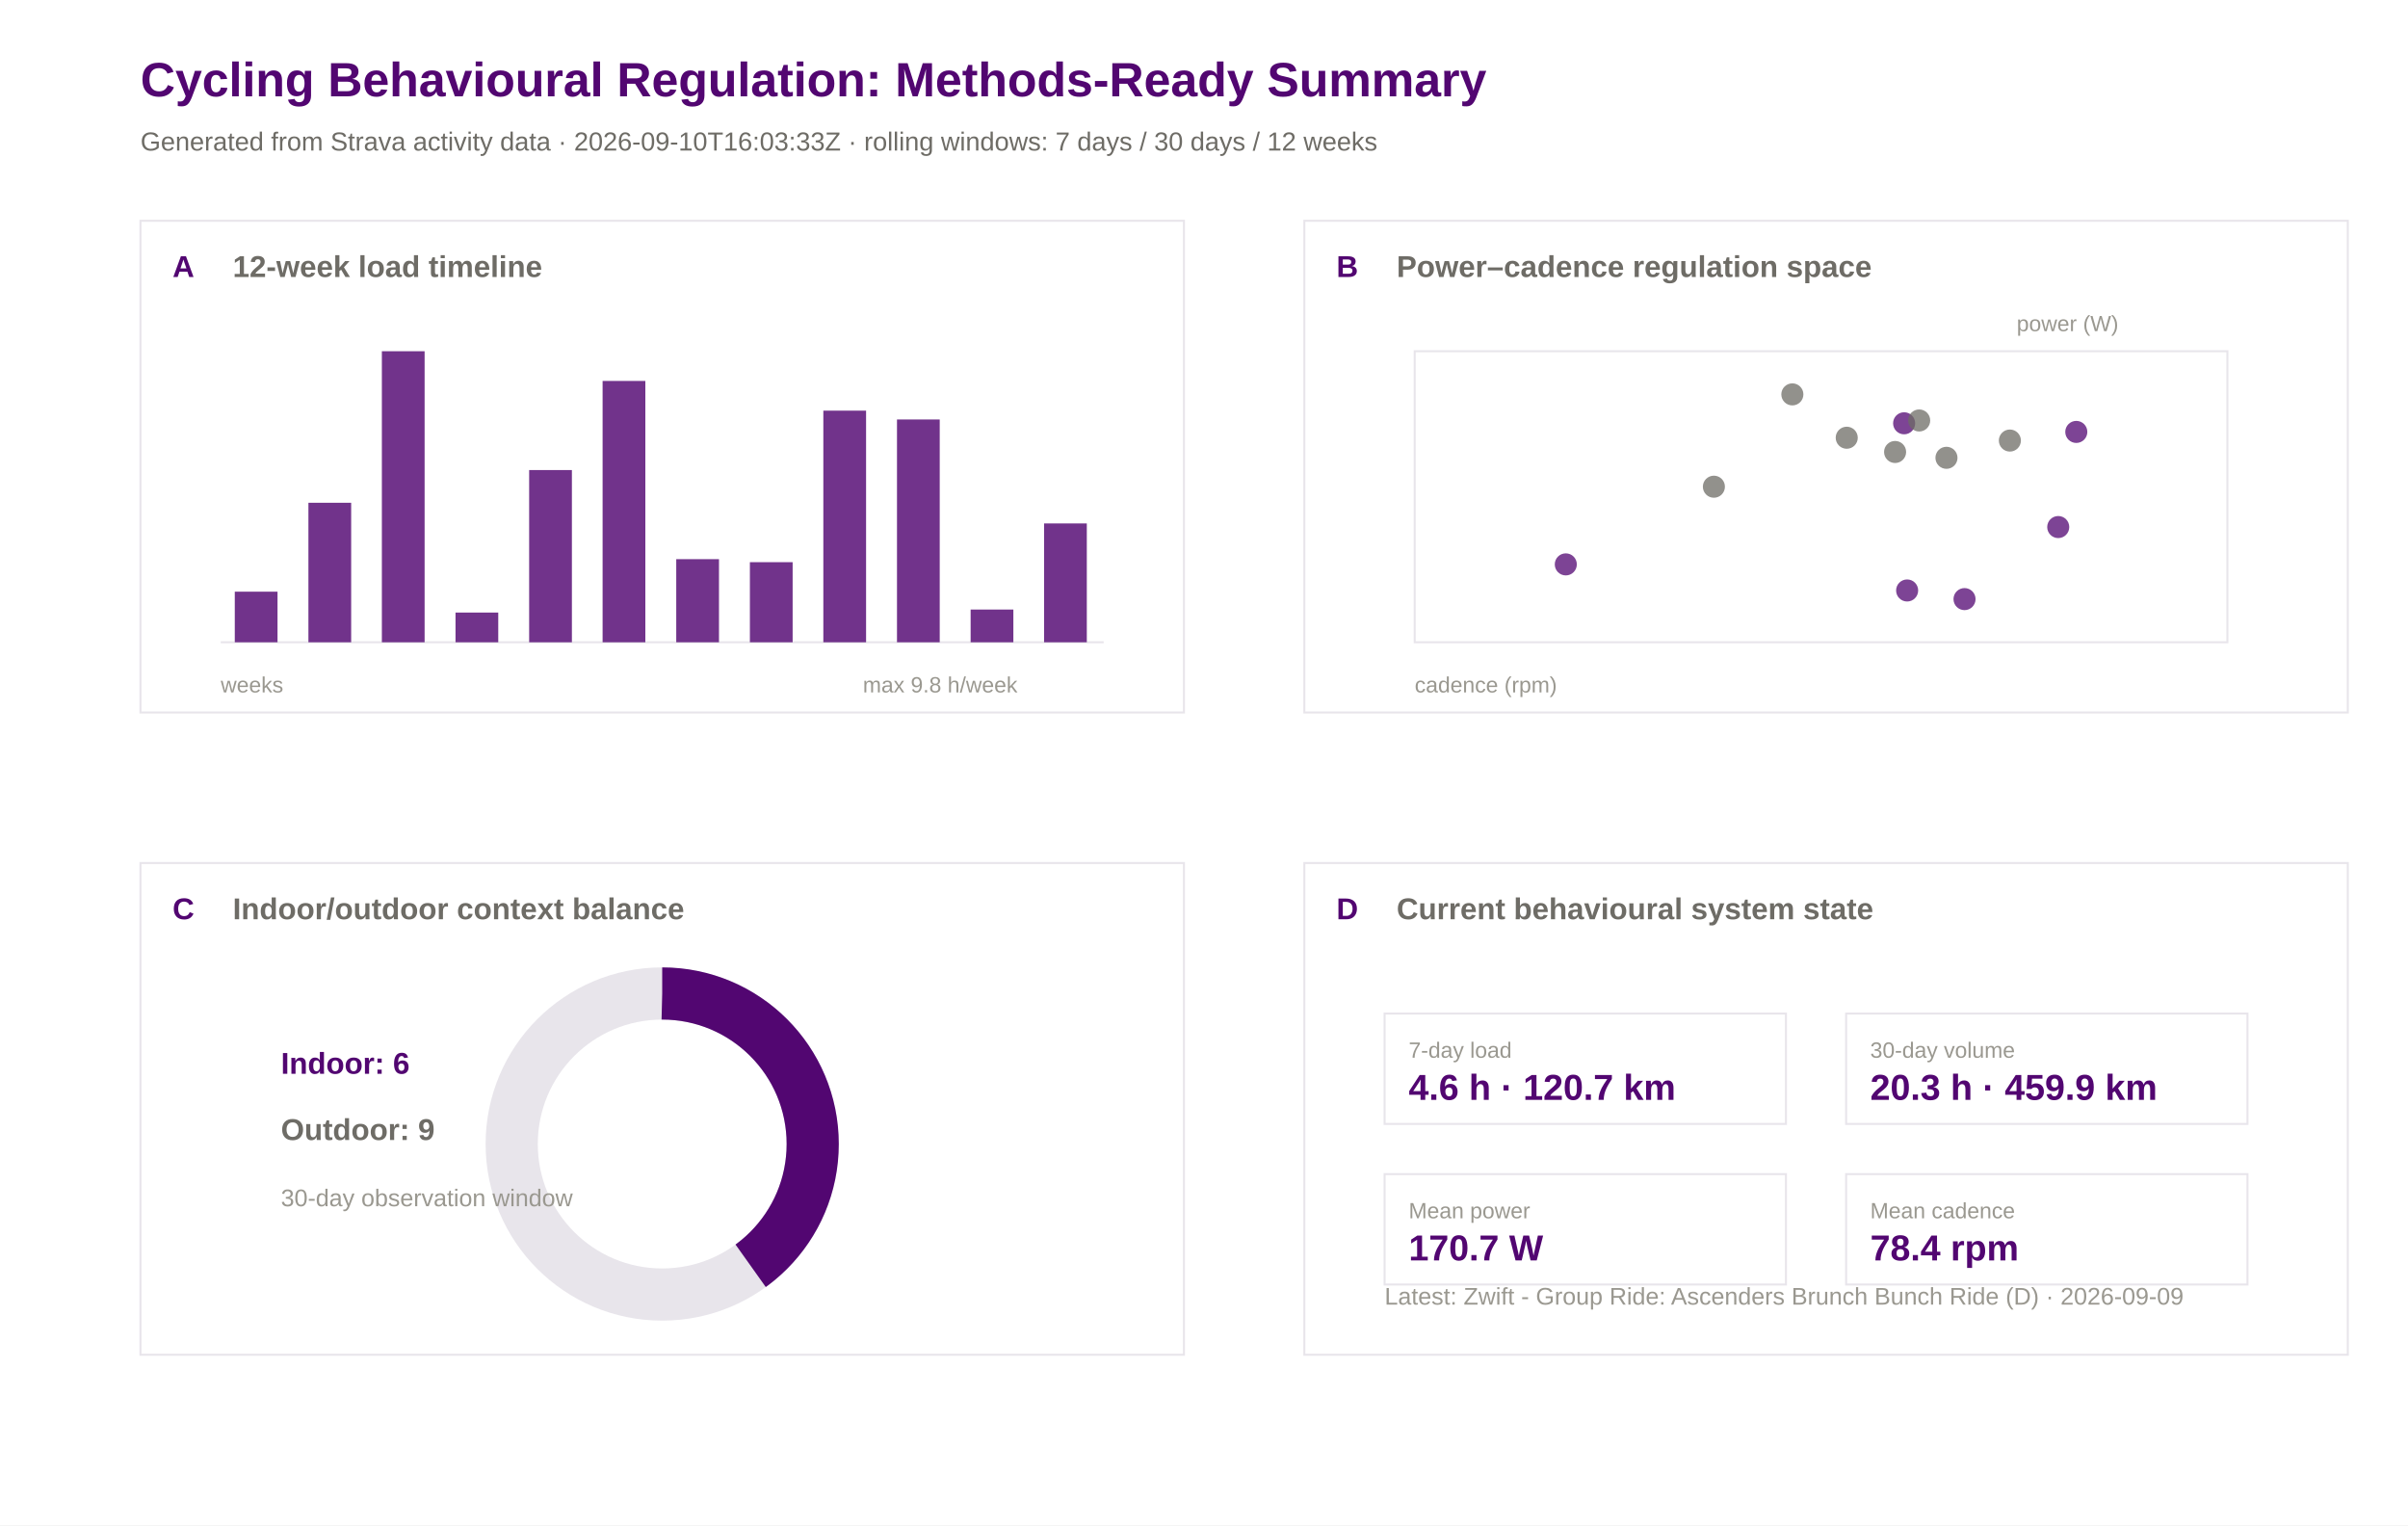
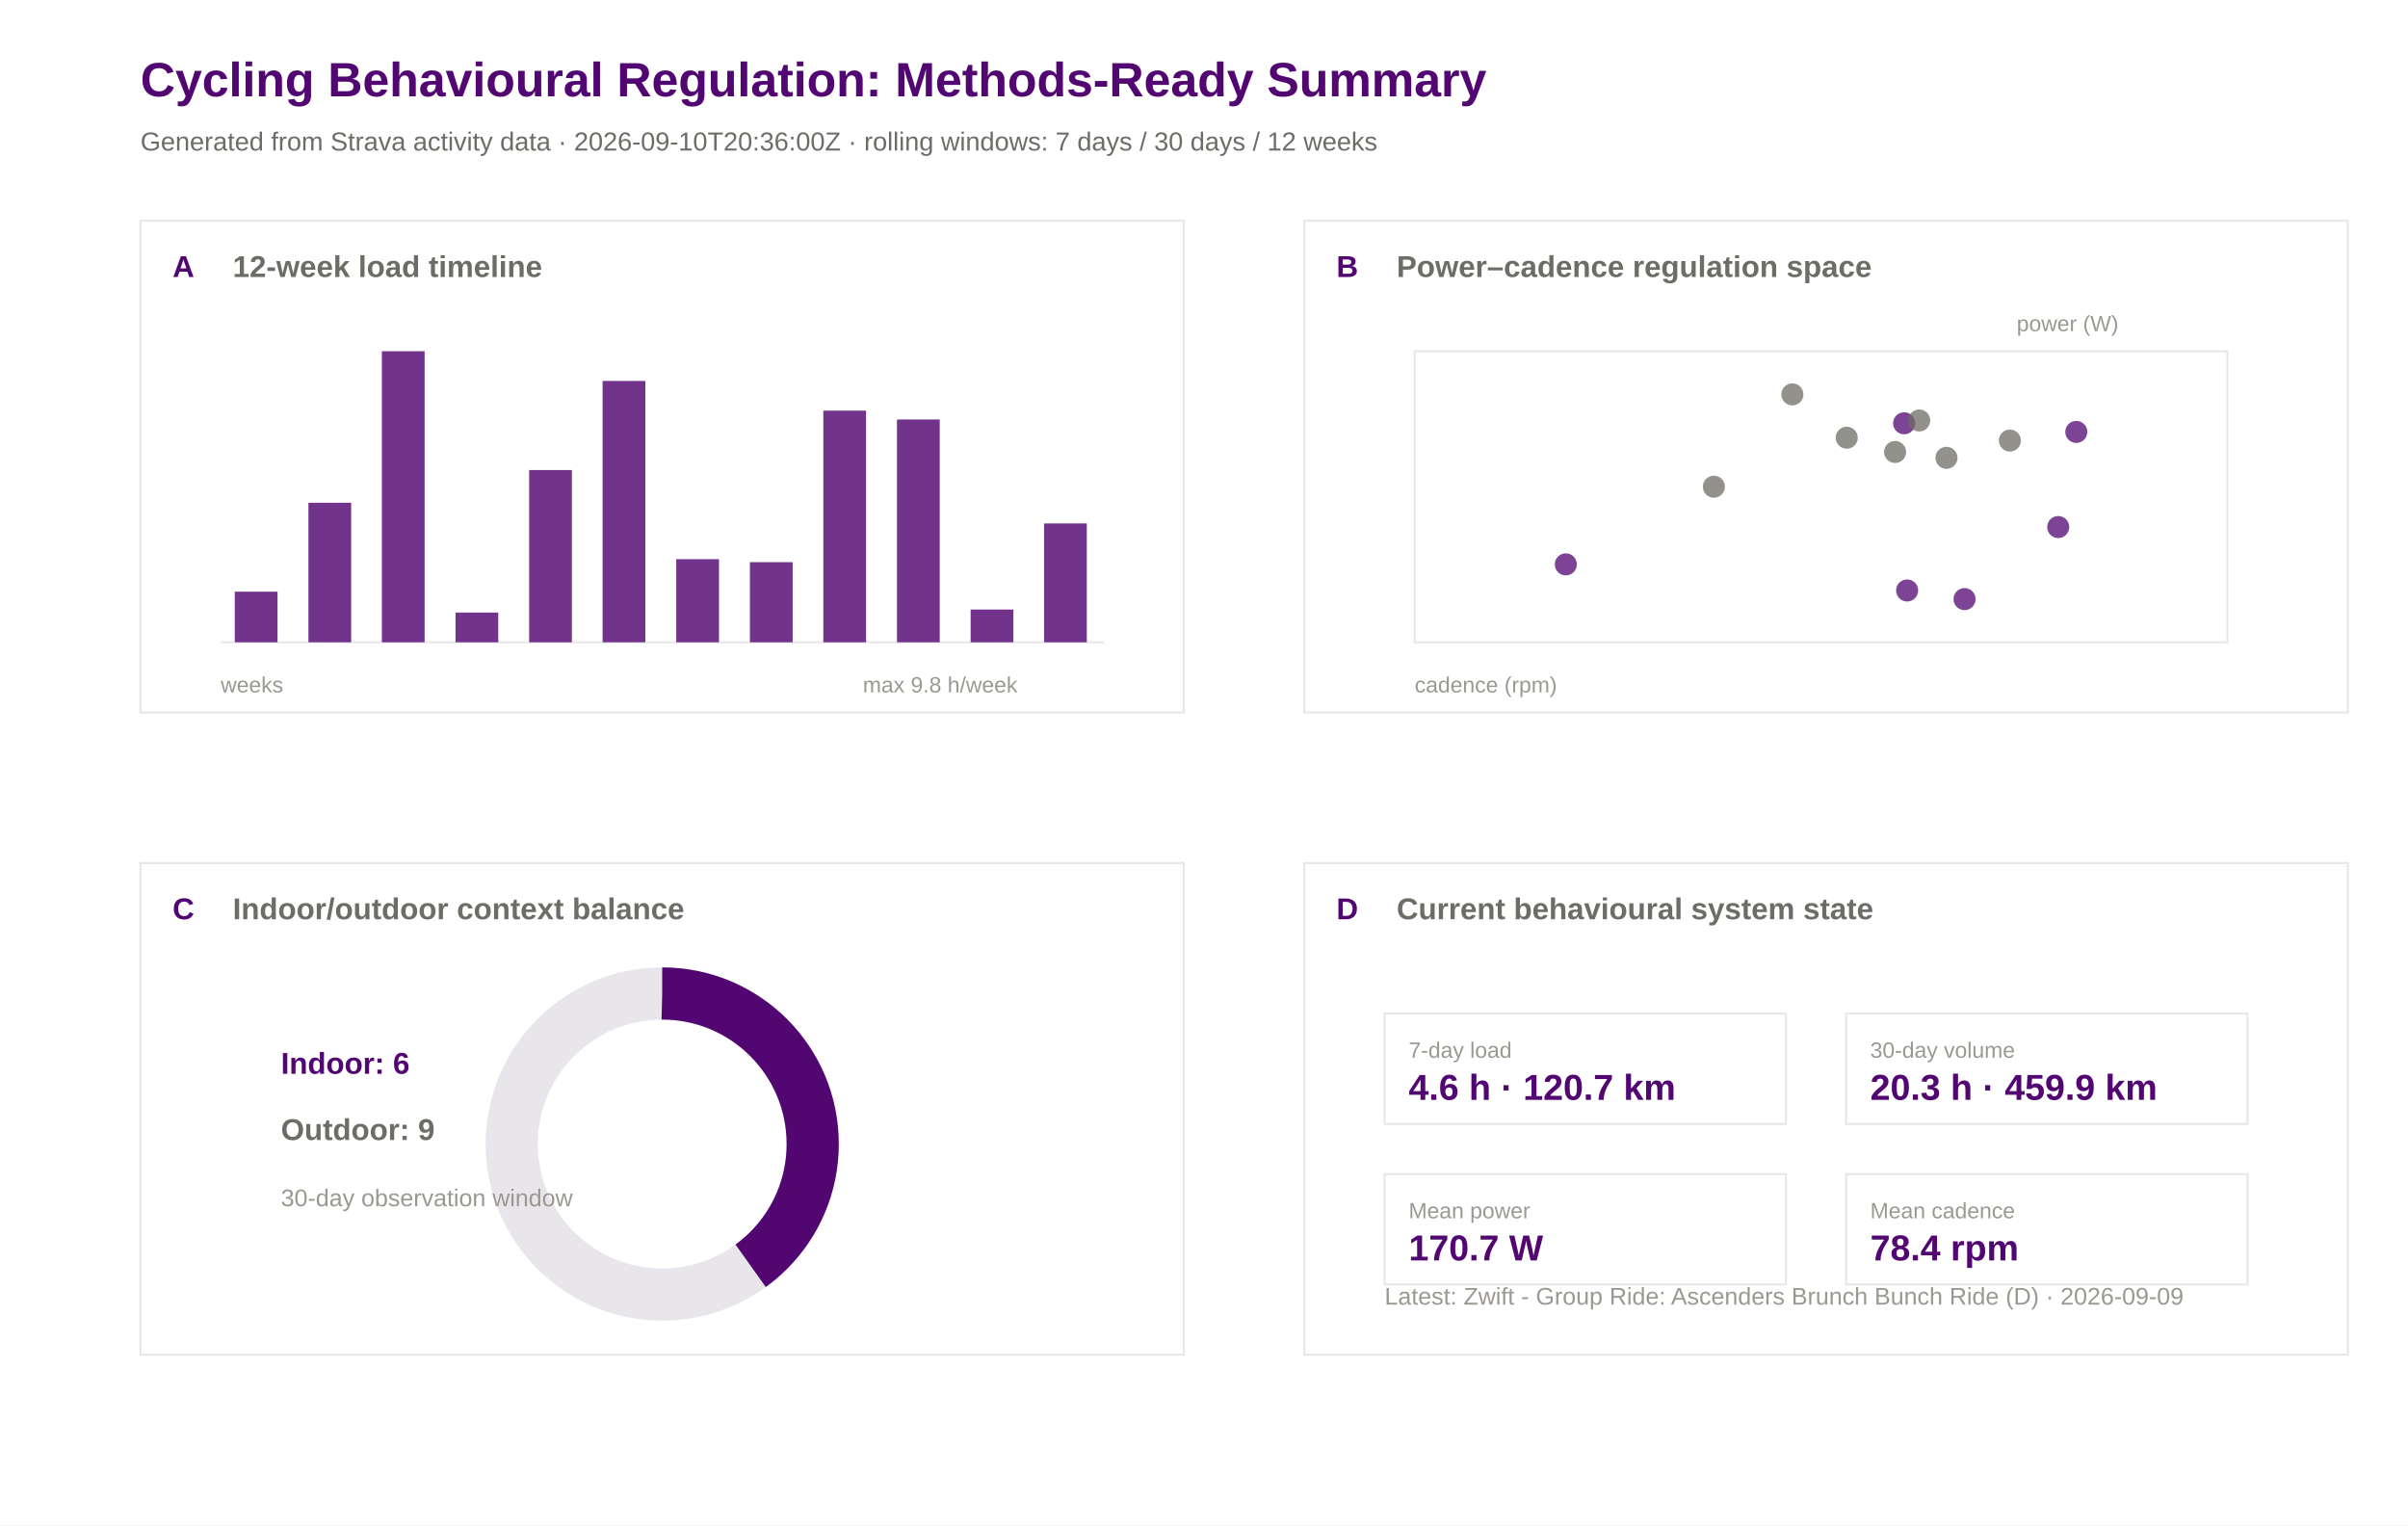
<svg xmlns="http://www.w3.org/2000/svg" width="1200" height="760" viewBox="0 0 1200 760">
  <rect width="100%" height="100%" fill="#ffffff" />
  <text x="70.0" y="48.0" font-family="Arial" font-size="24" font-weight="600" fill="#520671">Cycling Behavioural Regulation: Methods-Ready Summary</text>
-   <text x="70.0" y="75.0" font-family="Arial" font-size="13" font-weight="400" fill="#6e6c66">Generated from Strava activity data · 2026-09-10T16:03:33Z · rolling windows: 7 days / 30 days / 12 weeks</text>
+   <text x="70.0" y="75.0" font-family="Arial" font-size="13" font-weight="400" fill="#6e6c66">Generated from Strava activity data · 2026-09-10T20:36:00Z · rolling windows: 7 days / 30 days / 12 weeks</text>
  <rect x="70" y="110" width="520" height="245" fill="#ffffff" stroke="#e8e5eb" stroke-width="1" />
  <text x="86.0" y="138.0" font-family="Arial" font-size="15" font-weight="600" fill="#520671">A</text>
  <text x="116.0" y="138.0" font-family="Arial" font-size="15" font-weight="600" fill="#6e6c66">12-week load timeline</text>
  <rect x="650" y="110" width="520" height="245" fill="#ffffff" stroke="#e8e5eb" stroke-width="1" />
  <text x="666.0" y="138.0" font-family="Arial" font-size="15" font-weight="600" fill="#520671">B</text>
  <text x="696.0" y="138.0" font-family="Arial" font-size="15" font-weight="600" fill="#6e6c66">Power–cadence regulation space</text>
  <rect x="70" y="430" width="520" height="245" fill="#ffffff" stroke="#e8e5eb" stroke-width="1" />
  <text x="86.0" y="458.0" font-family="Arial" font-size="15" font-weight="600" fill="#520671">C</text>
  <text x="116.0" y="458.0" font-family="Arial" font-size="15" font-weight="600" fill="#6e6c66">Indoor/outdoor context balance</text>
  <rect x="650" y="430" width="520" height="245" fill="#ffffff" stroke="#e8e5eb" stroke-width="1" />
  <text x="666.0" y="458.0" font-family="Arial" font-size="15" font-weight="600" fill="#520671">D</text>
  <text x="696.0" y="458.0" font-family="Arial" font-size="15" font-weight="600" fill="#6e6c66">Current behavioural system state</text>
  <line x1="110" y1="320" x2="550" y2="320" stroke="#e8e5eb" />
  <rect x="117.0" y="294.8" width="21.3" height="25.2" fill="#520671" opacity="0.82" />
  <rect x="153.7" y="250.5" width="21.3" height="69.5" fill="#520671" opacity="0.82" />
  <rect x="190.3" y="175.0" width="21.3" height="145.0" fill="#520671" opacity="0.82" />
  <rect x="227.0" y="305.2" width="21.3" height="14.8" fill="#520671" opacity="0.82" />
  <rect x="263.7" y="234.2" width="21.3" height="85.8" fill="#520671" opacity="0.82" />
  <rect x="300.3" y="189.8" width="21.3" height="130.2" fill="#520671" opacity="0.82" />
  <rect x="337.0" y="278.6" width="21.3" height="41.4" fill="#520671" opacity="0.82" />
  <rect x="373.7" y="280.1" width="21.3" height="39.9" fill="#520671" opacity="0.82" />
  <rect x="410.3" y="204.6" width="21.3" height="115.4" fill="#520671" opacity="0.82" />
  <rect x="447.0" y="209.0" width="21.3" height="111.0" fill="#520671" opacity="0.82" />
  <rect x="483.7" y="303.7" width="21.3" height="16.3" fill="#520671" opacity="0.82" />
  <rect x="520.3" y="260.8" width="21.3" height="59.2" fill="#520671" opacity="0.82" />
  <text x="110.0" y="345.0" font-family="Arial" font-size="11" font-weight="400" fill="#9a9890">weeks</text>
  <text x="430.0" y="345.0" font-family="Arial" font-size="11" font-weight="400" fill="#9a9890">max 9.8 h/week</text>
  <rect x="705" y="175" width="405" height="145" fill="#ffffff" stroke="#e8e5eb" />
  <circle cx="1034.7" cy="215.2" r="5.5" fill="#520671" opacity="0.75" />
  <circle cx="920.3" cy="218.1" r="5.5" fill="#6e6c66" opacity="0.75" />
  <circle cx="893.2" cy="196.5" r="5.5" fill="#6e6c66" opacity="0.75" />
  <circle cx="780.3" cy="281.2" r="5.5" fill="#520671" opacity="0.75" />
  <circle cx="948.9" cy="210.9" r="5.5" fill="#520671" opacity="0.75" />
  <circle cx="944.4" cy="225.2" r="5.5" fill="#6e6c66" opacity="0.75" />
  <circle cx="854.1" cy="242.5" r="5.5" fill="#6e6c66" opacity="0.75" />
  <circle cx="956.4" cy="209.5" r="5.5" fill="#6e6c66" opacity="0.75" />
  <circle cx="1025.7" cy="262.6" r="5.5" fill="#520671" opacity="0.75" />
  <circle cx="950.4" cy="294.2" r="5.5" fill="#520671" opacity="0.75" />
  <circle cx="970.0" cy="228.1" r="5.5" fill="#6e6c66" opacity="0.75" />
  <circle cx="1001.6" cy="219.5" r="5.5" fill="#6e6c66" opacity="0.75" />
  <circle cx="979.0" cy="298.5" r="5.5" fill="#520671" opacity="0.75" />
  <text x="705.0" y="345.0" font-family="Arial" font-size="11" font-weight="400" fill="#9a9890">cadence (rpm)</text>
  <text x="1005.0" y="165.0" font-family="Arial" font-size="11" font-weight="400" fill="#9a9890">power (W)</text>
  <circle cx="330" cy="570" r="75" fill="none" stroke="#e8e5eb" stroke-width="26" />
  <circle cx="330" cy="570" r="75" fill="none" stroke="#520671" stroke-width="26" stroke-dasharray="188.5 471.2" transform="rotate(-90 330 570)" />
  <text x="140.0" y="535.0" font-family="Arial" font-size="15" font-weight="600" fill="#520671">Indoor: 6</text>
  <text x="140.0" y="568.0" font-family="Arial" font-size="15" font-weight="600" fill="#6e6c66">Outdoor: 9</text>
  <text x="140.0" y="601.0" font-family="Arial" font-size="12" font-weight="400" fill="#9a9890">30-day observation window</text>
  <rect x="690" y="505" width="200" height="55" fill="#ffffff" stroke="#e8e5eb" />
  <text x="702.0" y="527.0" font-family="Arial" font-size="11" font-weight="500" fill="#9a9890">7-day load</text>
  <text x="702.0" y="548.0" font-family="Arial" font-size="18" font-weight="600" fill="#520671">4.6 h · 120.7 km</text>
  <rect x="920" y="505" width="200" height="55" fill="#ffffff" stroke="#e8e5eb" />
  <text x="932.0" y="527.0" font-family="Arial" font-size="11" font-weight="500" fill="#9a9890">30-day volume</text>
  <text x="932.0" y="548.0" font-family="Arial" font-size="18" font-weight="600" fill="#520671">20.3 h · 459.9 km</text>
  <rect x="690" y="585" width="200" height="55" fill="#ffffff" stroke="#e8e5eb" />
  <text x="702.0" y="607.0" font-family="Arial" font-size="11" font-weight="500" fill="#9a9890">Mean power</text>
  <text x="702.0" y="628.0" font-family="Arial" font-size="18" font-weight="600" fill="#520671">170.7 W</text>
  <rect x="920" y="585" width="200" height="55" fill="#ffffff" stroke="#e8e5eb" />
  <text x="932.0" y="607.0" font-family="Arial" font-size="11" font-weight="500" fill="#9a9890">Mean cadence</text>
  <text x="932.0" y="628.0" font-family="Arial" font-size="18" font-weight="600" fill="#520671">78.4 rpm</text>
  <text x="690.0" y="650.0" font-family="Arial" font-size="12" font-weight="400" fill="#9a9890">Latest: Zwift - Group Ride: Ascenders Brunch Bunch Ride (D) · 2026-09-09</text>
</svg>
